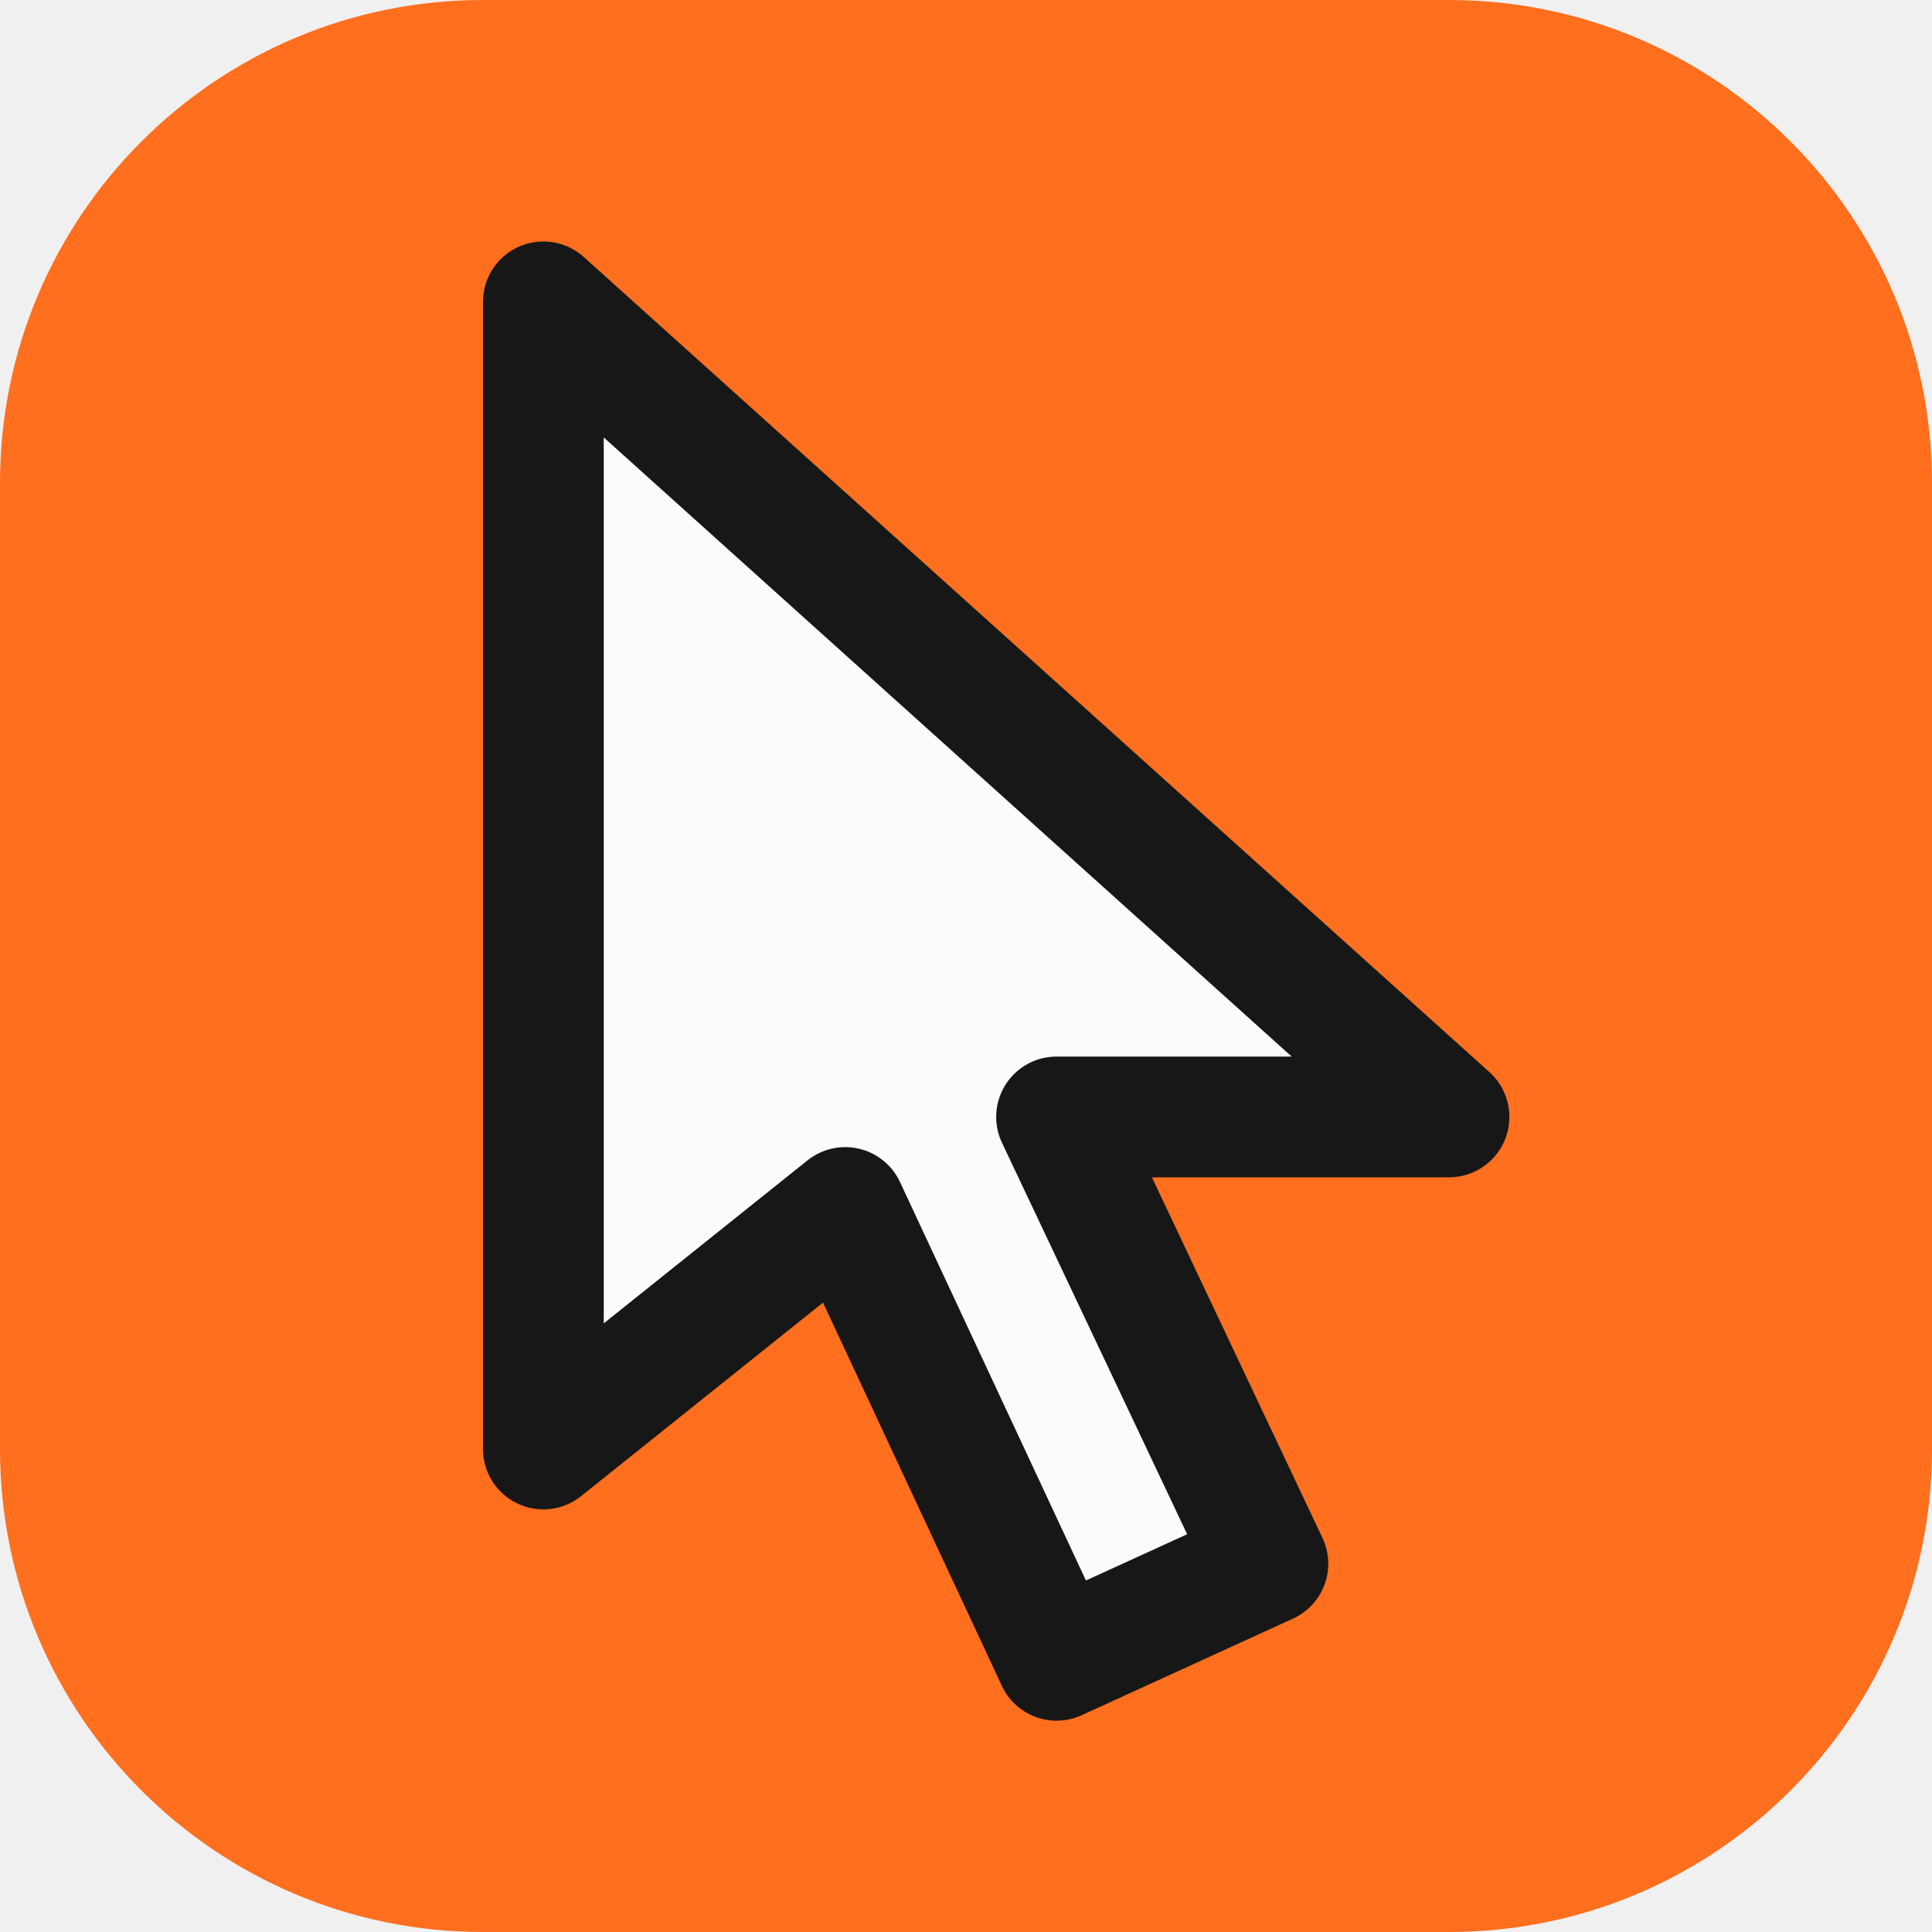
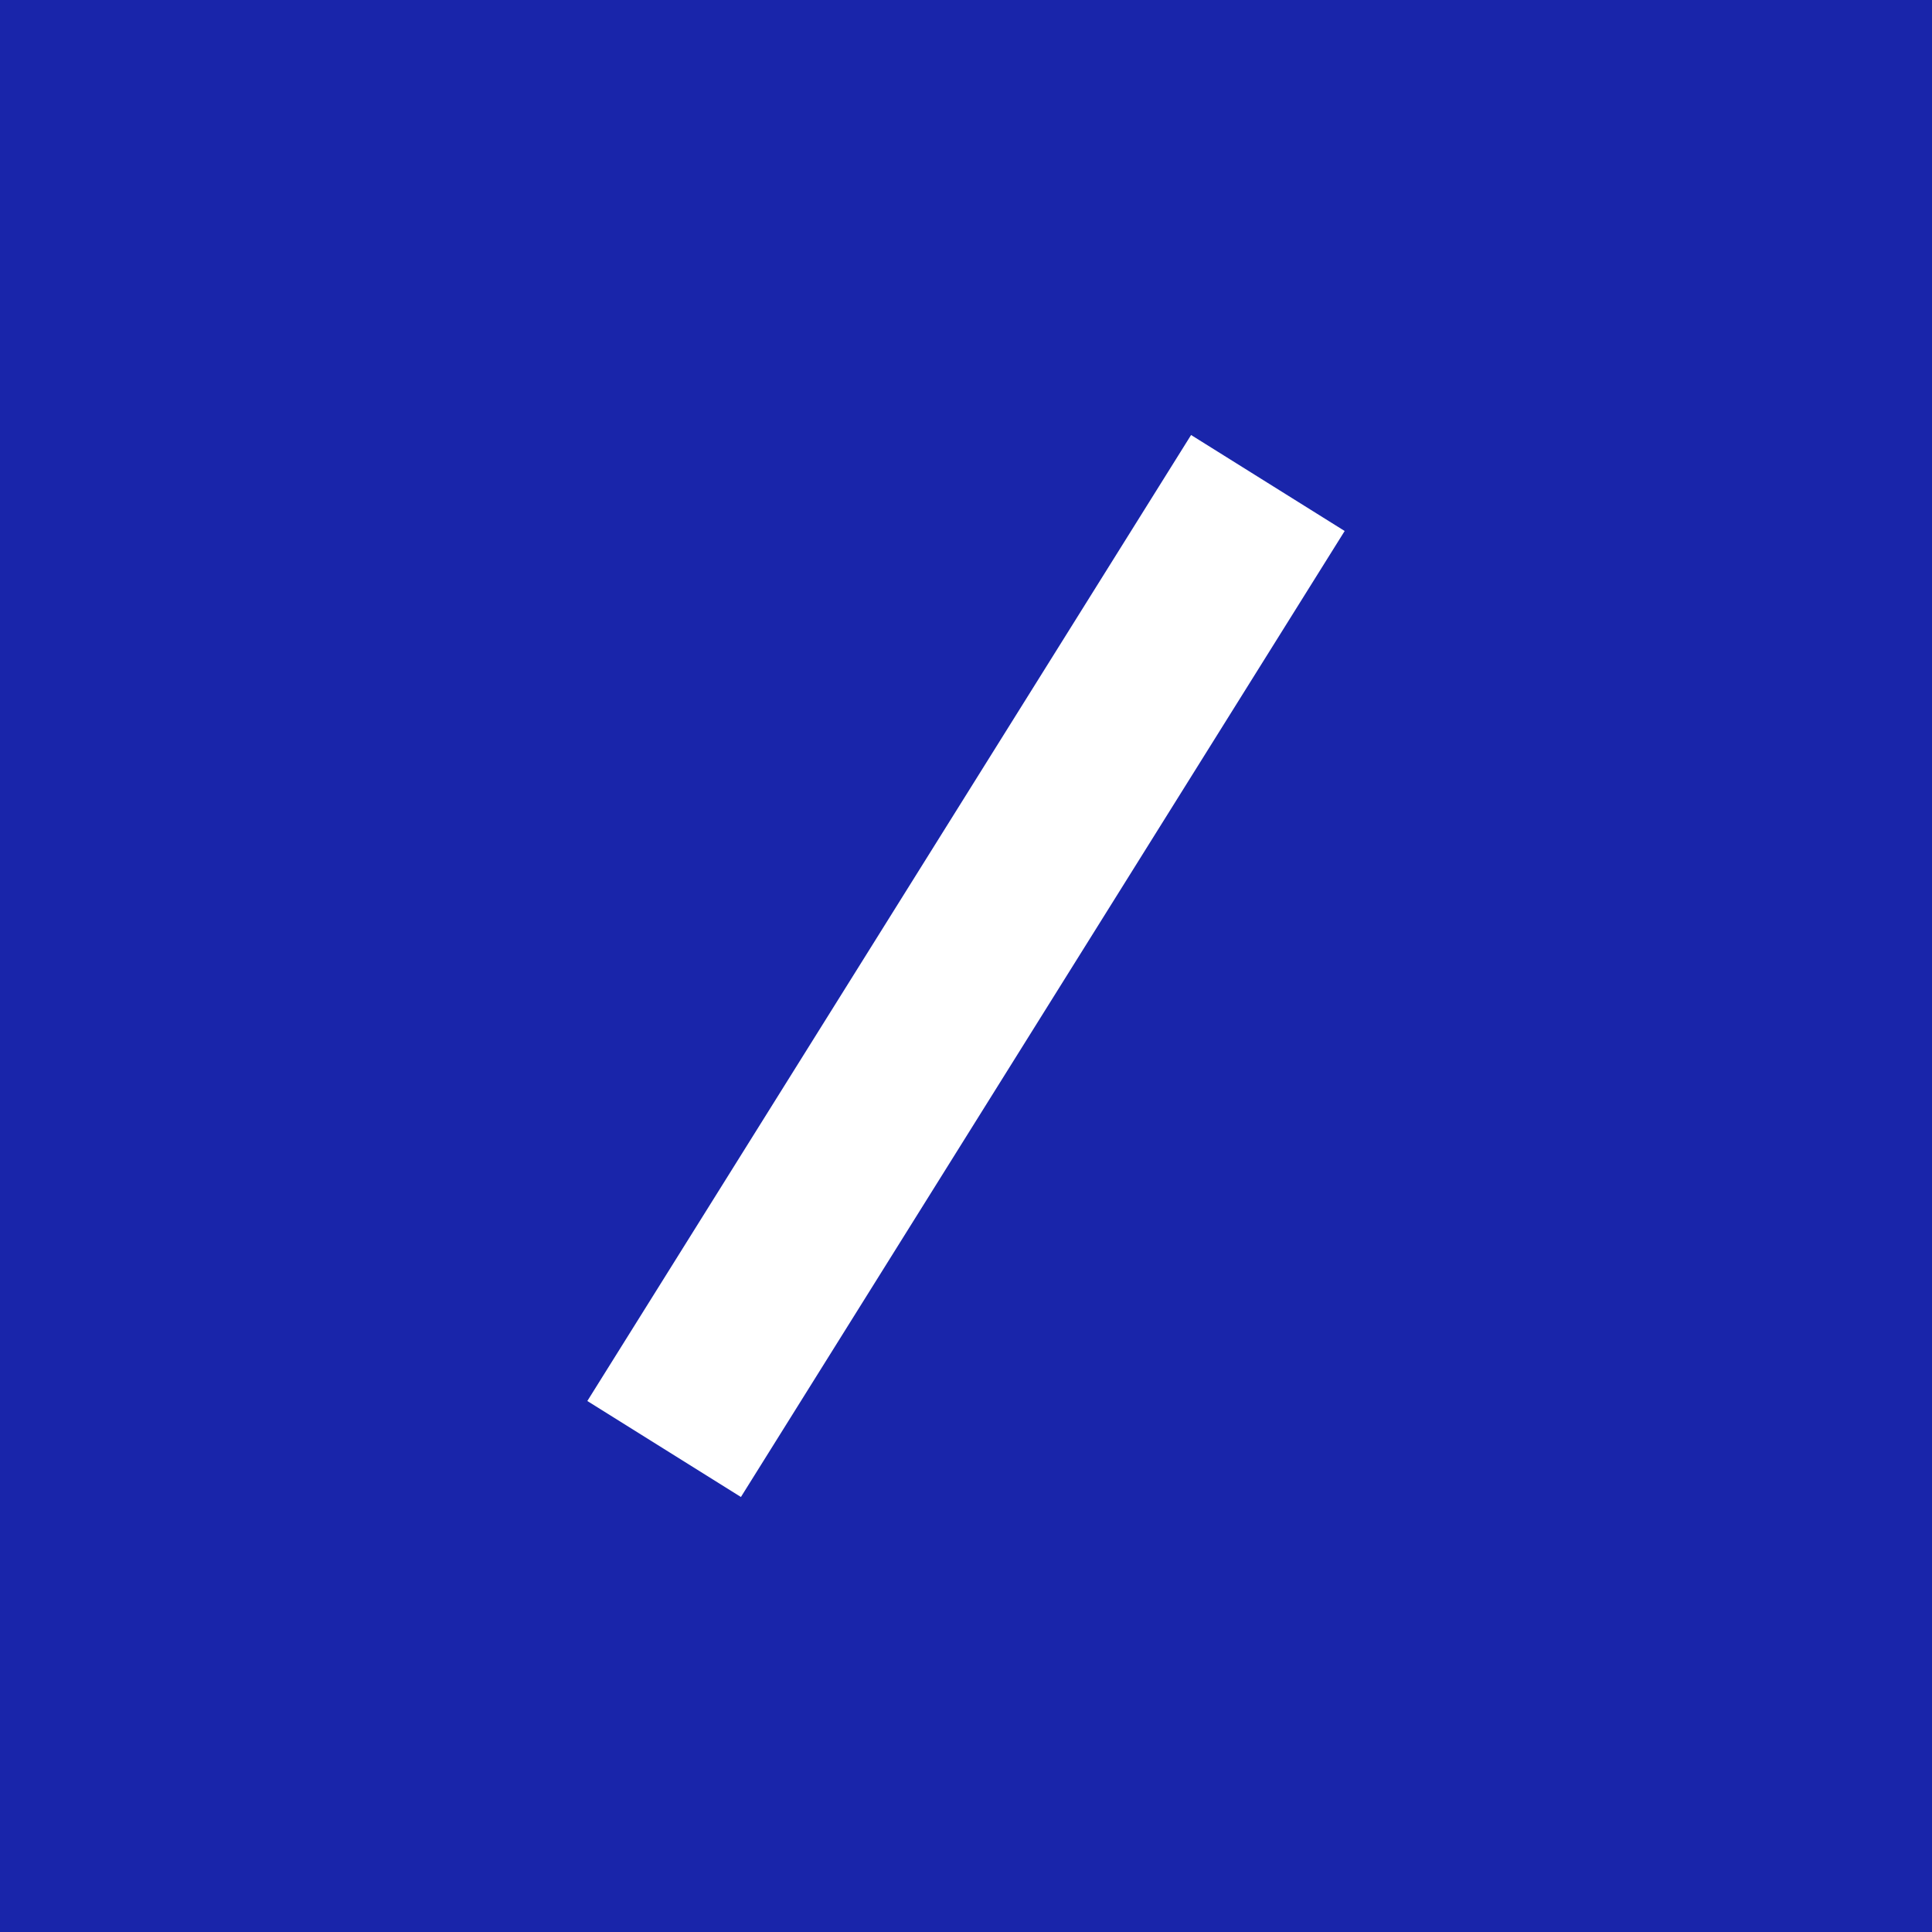
<svg xmlns="http://www.w3.org/2000/svg" viewBox="0 0 32 32">
-   <rect width="32" height="32" rx="8" fill="#ff6f1e" />
-   <path d="M9 5v19l5-4 3.500 7.500 3.500-1.600-3.500-7.400H24z" fill="#fdfbf9" stroke="#171717" stroke-width="2" stroke-linejoin="round" />
+   <rect width="32" height="32" fill="#1925aa" />
+   <path d="M11 24 21 8" stroke="#fff" stroke-width="3" fill="none" />
</svg>
